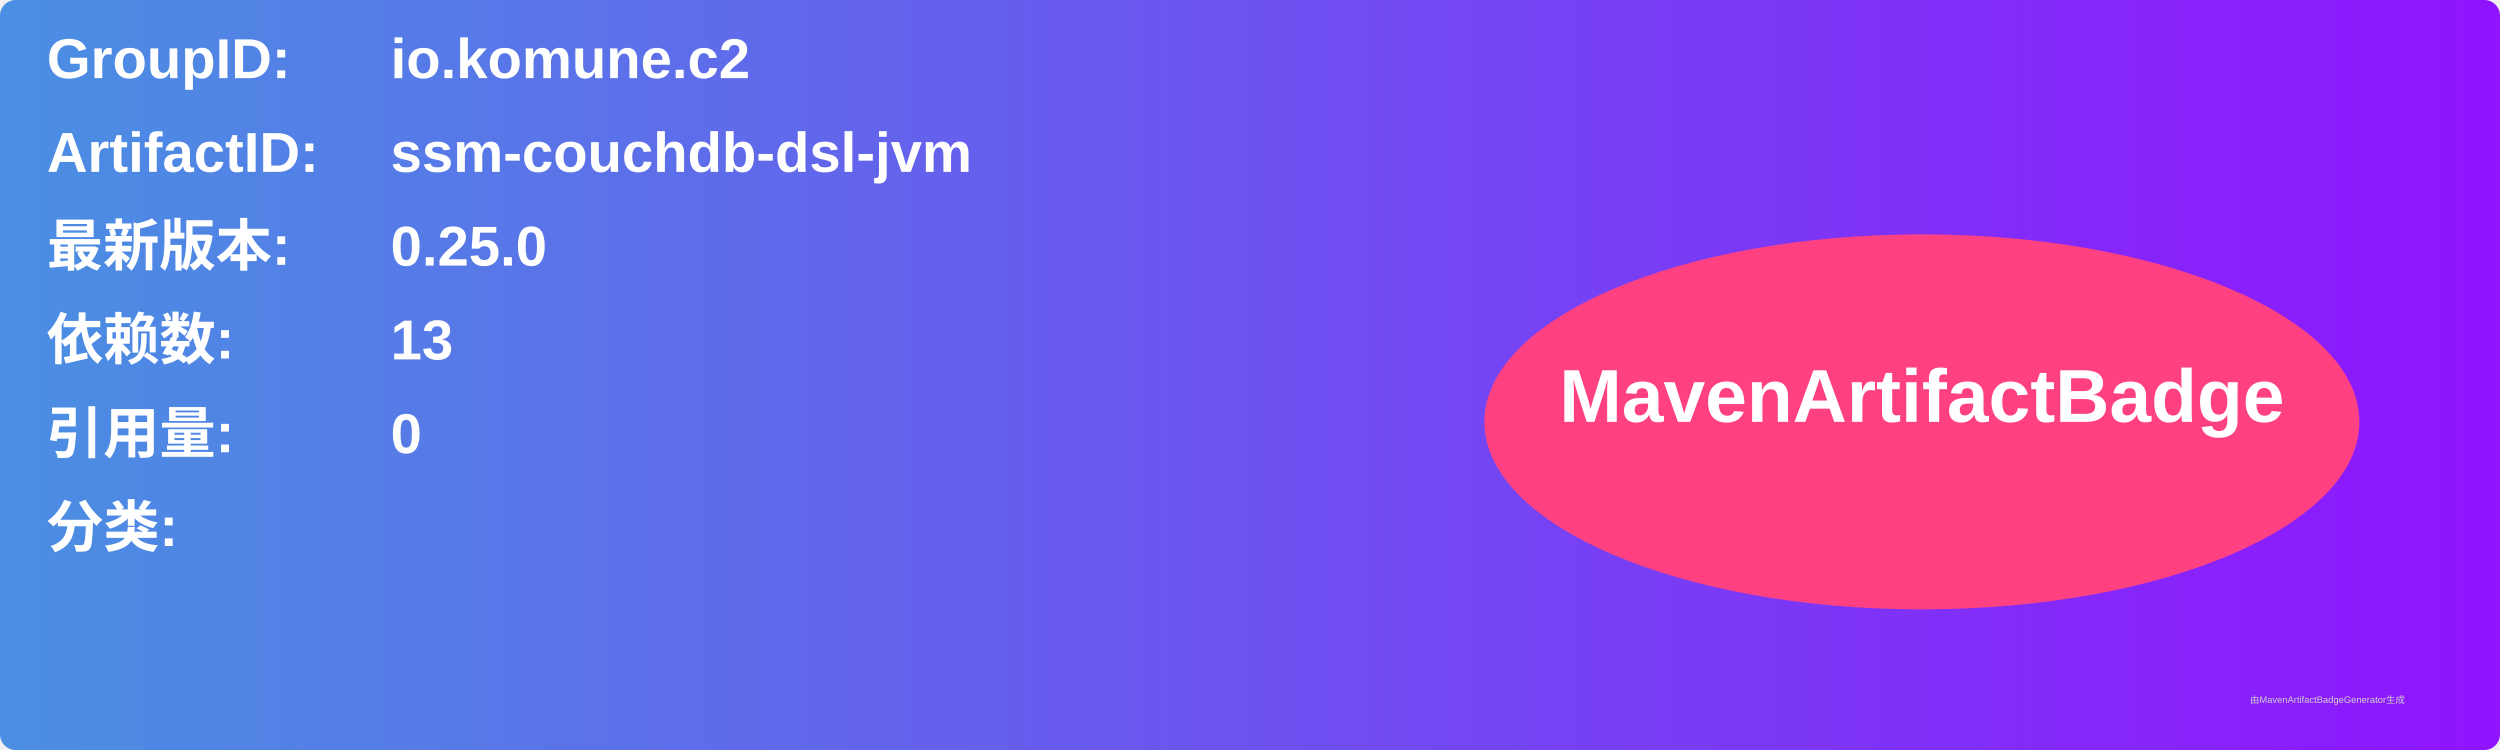
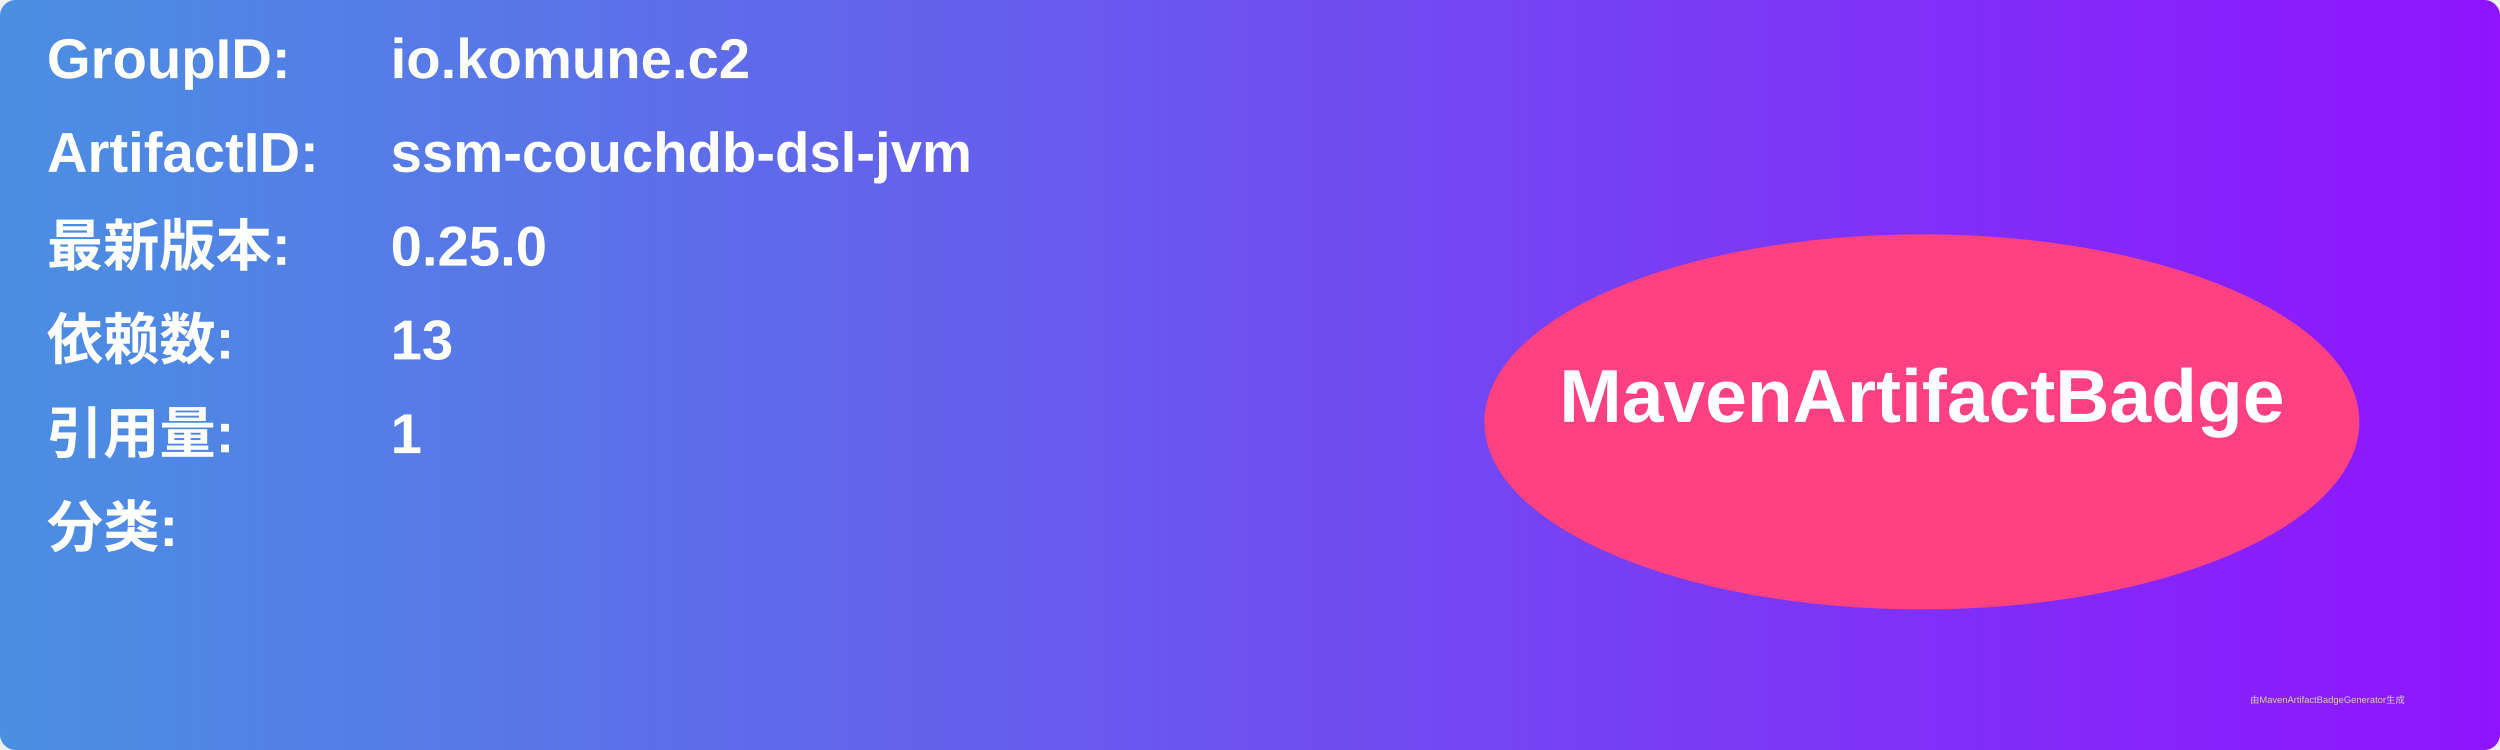
<svg xmlns="http://www.w3.org/2000/svg" width="800" height="240" viewBox="0 0 800 240">
  <linearGradient id="grad" x1="0%" y1="0%" x2="100%" y2="0%">
    <stop offset="0%" stop-color="#4a90e2" />
    <stop offset="100%" stop-color="#9013fe" />
  </linearGradient>
  <rect width="100%" height="100%" rx="5" ry="5" fill="url(#grad)" />
  <g transform="translate(15, 15)">
    <text x="0" y="10" font-family="Arial" font-size="18" fill="white" font-weight="bold" width="260">GroupID:</text>
    <text x="110" y="10" font-family="Arial" font-size="18" fill="white" font-weight="bold" width="460">io.komune.c2</text>
    <text x="0" y="40" font-family="Arial" font-size="18" fill="white" font-weight="bold" width="260">ArtifactID:</text>
    <text x="110" y="40" font-family="Arial" font-size="18" fill="white" font-weight="bold" width="460">ssm-couchdb-dsl-jvm</text>
    <text x="0" y="70" font-family="Arial" font-size="18" fill="white" font-weight="bold">最新版本:</text>
    <text x="110" y="70" font-family="Arial" font-size="18" fill="white" font-weight="bold">
      <tspan font-weight="bold">0.25.0</tspan>
    </text>
    <text x="0" y="100" font-family="Arial" font-size="18" fill="white" font-weight="bold">依赖数: </text>
    <text x="110" y="100" font-family="Arial" font-size="18" fill="white">
      <tspan font-weight="bold">13</tspan>
    </text>
    <text x="0" y="130" font-family="Arial" font-size="18" fill="white" font-weight="bold">引用量: </text>
    <text x="110" y="130" font-family="Arial" font-size="18" fill="white">
-       <tspan font-weight="bold">0</tspan>
+       <tspan font-weight="bold">1</tspan>
    </text>
    <text x="0" y="160" font-family="Arial" font-size="18" fill="white" font-weight="bold">分类:</text>
    <text x="10" y="190" font-family="Arial" font-size="10" fill="white">
      <tspan font-weight="bold" />
    </text>
    <ellipse cx="600" cy="120" rx="140" ry="60" fill="#ff4081" />
    <text x="600" y="120" text-anchor="middle" font-family="Arial" font-size="24" fill="white" font-weight="bold">MavenArtifactBadge</text>
  </g>
  <text x="720" y="225" font-family="Arial" font-size="3" fill="#d0d0d0">由MavenArtifactBadgeGenerator生成</text>
</svg>
